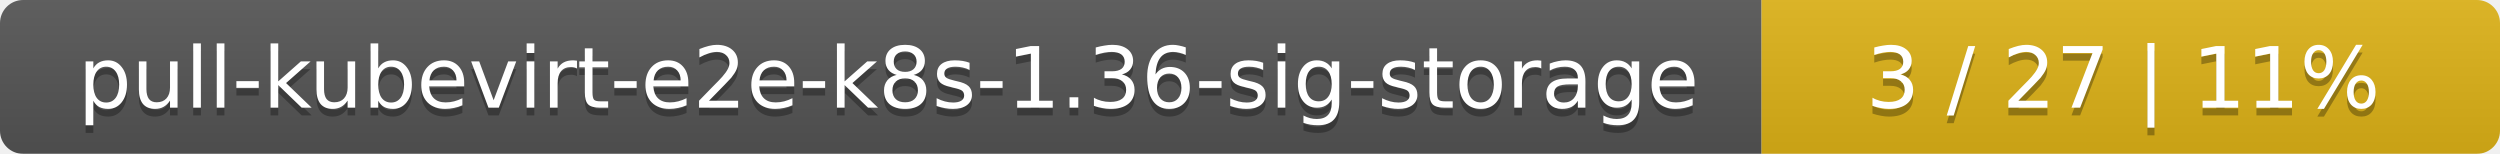
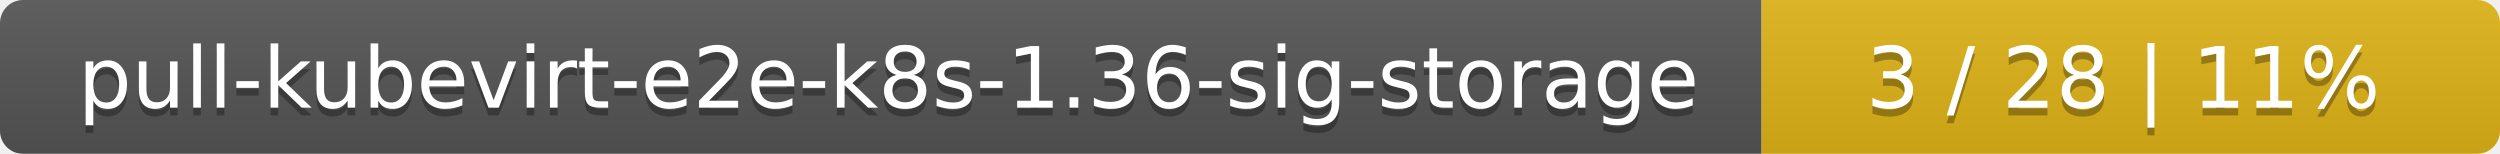
<svg xmlns="http://www.w3.org/2000/svg" width="325" height="20">
  <linearGradient id="smooth" x2="0" y2="100%">
    <stop offset="0" stop-color="#bbb" stop-opacity=".1" />
    <stop offset="1" stop-opacity=".1" />
  </linearGradient>
  <mask id="round">
    <rect width="325" height="20" rx="3" fill="#fff" />
  </mask>
  <g mask="url(#round)">
    <rect width="229" height="20" fill="#555" />
    <rect x="229" width="96" height="20" fill="#dfb317" />
    <rect width="325" height="20" fill="url(#smooth)" />
  </g>
  <g fill="#fff" text-anchor="middle" font-family="DejaVu Sans,Verdana,Geneva,sans-serif" font-size="11">
    <text x="115.5" y="15" fill="#010101" fill-opacity=".3">pull-kubevirt-e2e-k8s-1.36-sig-storage</text>
    <text x="115.5" y="14">pull-kubevirt-e2e-k8s-1.36-sig-storage</text>
-     <text x="276" y="15" fill="#010101" fill-opacity=".3">3 / 27    |    11%</text>
-     <text x="276" y="14">3 / 27    |    11%</text>
+     <text x="276" y="15" fill="#010101" fill-opacity=".3">3 / 28    |    11%</text>
+     <text x="276" y="14">3 / 28    |    11%</text>
  </g>
</svg>
